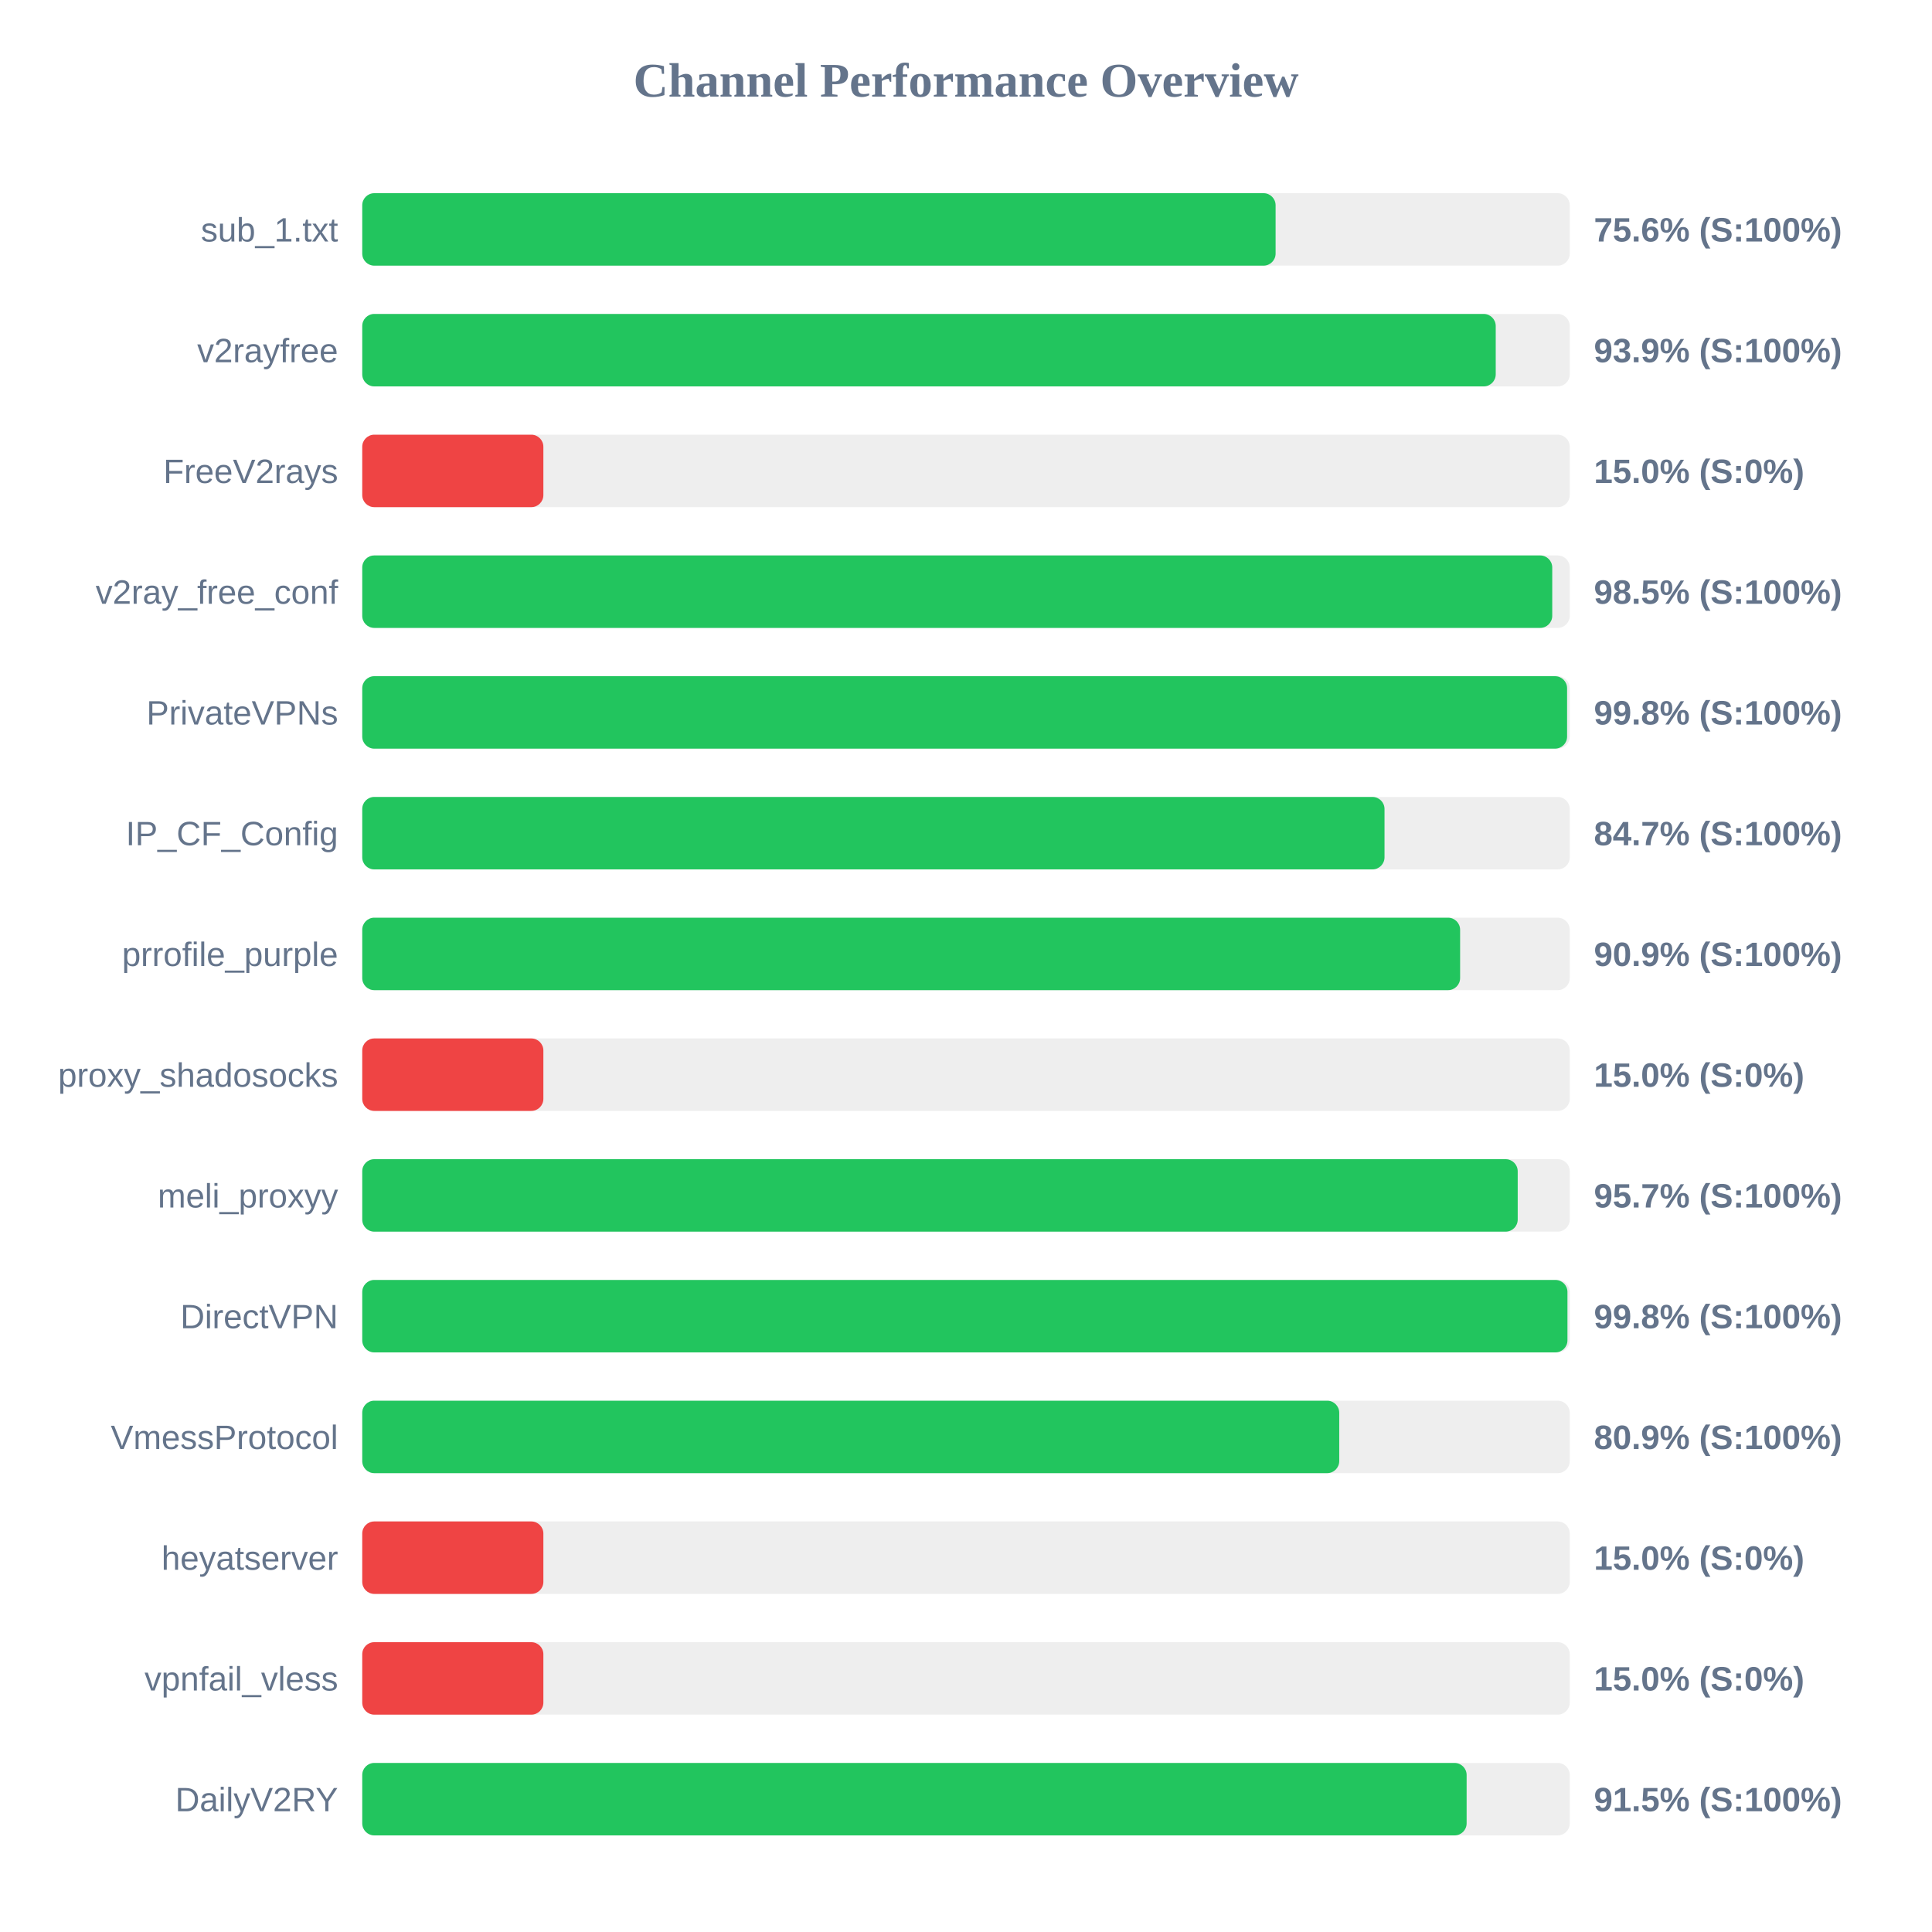
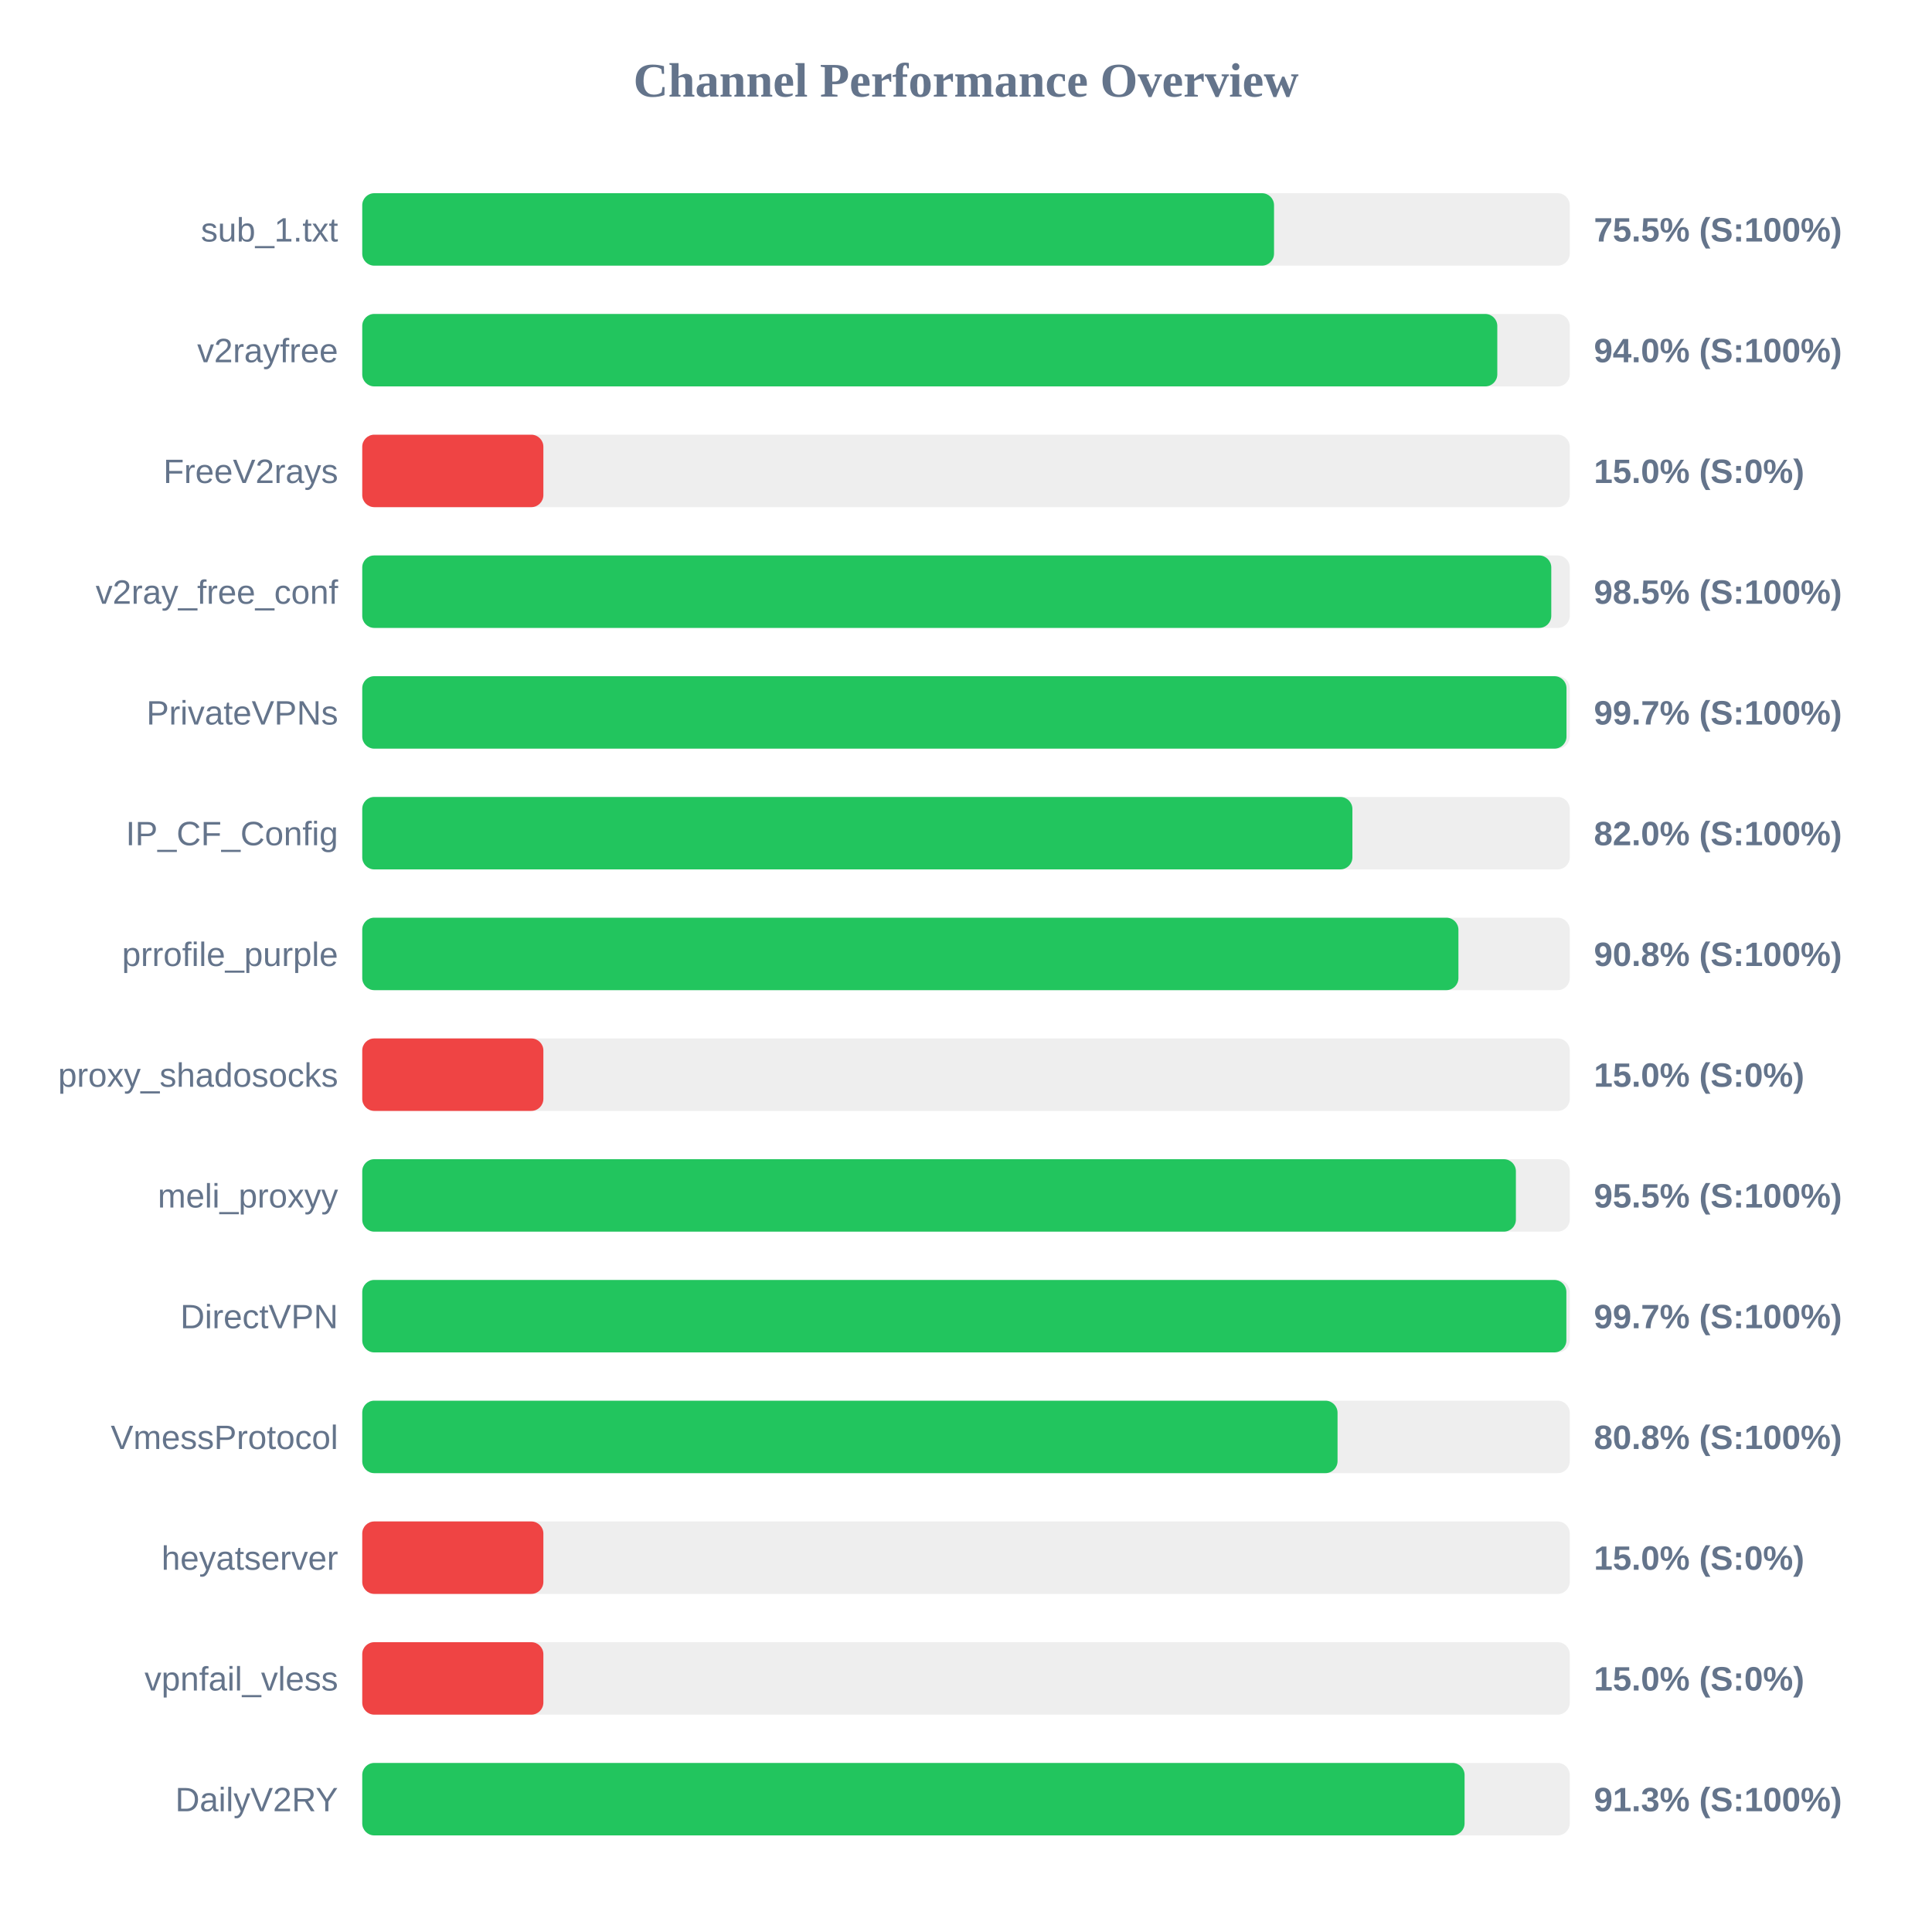
<svg xmlns="http://www.w3.org/2000/svg" width="800" height="800" version="1.1">
  <style>
        .row { font: 14px Arial; fill: #64748b; }
        .score { font: bold 14px Arial; fill: #64748b; }
    </style>
  <text x="400" y="40" text-anchor="middle" font-size="20px" font-weight="bold" fill="#64748b">Channel Performance Overview</text>
  <rect x="150" y="80" width="500" height="30" fill="#eee" rx="5" />
-   <rect x="150" y="80" width="378.2" height="30" fill="#22c55e" rx="5" />
+   <rect x="150" y="80" width="377.55" height="30" fill="#22c55e" rx="5" />
  <text x="140" y="100" text-anchor="end" class="row">sub_1.txt</text>
-   <text x="660" y="100" text-anchor="start" class="score">75.6% (S:100%)</text>
+   <text x="660" y="100" text-anchor="start" class="score">75.5% (S:100%)</text>
  <rect x="150" y="130" width="500" height="30" fill="#eee" rx="5" />
-   <rect x="150" y="130" width="469.35" height="30" fill="#22c55e" rx="5" />
+   <rect x="150" y="130" width="470.0" height="30" fill="#22c55e" rx="5" />
  <text x="140" y="150" text-anchor="end" class="row">v2rayfree</text>
-   <text x="660" y="150" text-anchor="start" class="score">93.9% (S:100%)</text>
+   <text x="660" y="150" text-anchor="start" class="score">94.0% (S:100%)</text>
  <rect x="150" y="180" width="500" height="30" fill="#eee" rx="5" />
  <rect x="150" y="180" width="75.0" height="30" fill="#ef4444" rx="5" />
  <text x="140" y="200" text-anchor="end" class="row">FreeV2rays</text>
  <text x="660" y="200" text-anchor="start" class="score">15.0% (S:0%)</text>
  <rect x="150" y="230" width="500" height="30" fill="#eee" rx="5" />
-   <rect x="150" y="230" width="492.75" height="30" fill="#22c55e" rx="5" />
+   <rect x="150" y="230" width="492.35" height="30" fill="#22c55e" rx="5" />
  <text x="140" y="250" text-anchor="end" class="row">v2ray_free_conf</text>
  <text x="660" y="250" text-anchor="start" class="score">98.5% (S:100%)</text>
  <rect x="150" y="280" width="500" height="30" fill="#eee" rx="5" />
-   <rect x="150" y="280" width="498.9" height="30" fill="#22c55e" rx="5" />
+   <rect x="150" y="280" width="498.65" height="30" fill="#22c55e" rx="5" />
  <text x="140" y="300" text-anchor="end" class="row">PrivateVPNs</text>
-   <text x="660" y="300" text-anchor="start" class="score">99.8% (S:100%)</text>
+   <text x="660" y="300" text-anchor="start" class="score">99.7% (S:100%)</text>
  <rect x="150" y="330" width="500" height="30" fill="#eee" rx="5" />
-   <rect x="150" y="330" width="423.3" height="30" fill="#22c55e" rx="5" />
+   <rect x="150" y="330" width="410.0" height="30" fill="#22c55e" rx="5" />
  <text x="140" y="350" text-anchor="end" class="row">IP_CF_Config</text>
-   <text x="660" y="350" text-anchor="start" class="score">84.7% (S:100%)</text>
+   <text x="660" y="350" text-anchor="start" class="score">82.0% (S:100%)</text>
  <rect x="150" y="380" width="500" height="30" fill="#eee" rx="5" />
-   <rect x="150" y="380" width="454.6" height="30" fill="#22c55e" rx="5" />
+   <rect x="150" y="380" width="453.9" height="30" fill="#22c55e" rx="5" />
  <text x="140" y="400" text-anchor="end" class="row">prrofile_purple</text>
-   <text x="660" y="400" text-anchor="start" class="score">90.9% (S:100%)</text>
+   <text x="660" y="400" text-anchor="start" class="score">90.8% (S:100%)</text>
  <rect x="150" y="430" width="500" height="30" fill="#eee" rx="5" />
  <rect x="150" y="430" width="75.0" height="30" fill="#ef4444" rx="5" />
  <text x="140" y="450" text-anchor="end" class="row">proxy_shadosocks</text>
  <text x="660" y="450" text-anchor="start" class="score">15.0% (S:0%)</text>
  <rect x="150" y="480" width="500" height="30" fill="#eee" rx="5" />
-   <rect x="150" y="480" width="478.45" height="30" fill="#22c55e" rx="5" />
+   <rect x="150" y="480" width="477.7" height="30" fill="#22c55e" rx="5" />
  <text x="140" y="500" text-anchor="end" class="row">meli_proxyy</text>
-   <text x="660" y="500" text-anchor="start" class="score">95.7% (S:100%)</text>
+   <text x="660" y="500" text-anchor="start" class="score">95.5% (S:100%)</text>
  <rect x="150" y="530" width="500" height="30" fill="#eee" rx="5" />
-   <rect x="150" y="530" width="499.05" height="30" fill="#22c55e" rx="5" />
+   <rect x="150" y="530" width="498.6" height="30" fill="#22c55e" rx="5" />
  <text x="140" y="550" text-anchor="end" class="row">DirectVPN</text>
-   <text x="660" y="550" text-anchor="start" class="score">99.8% (S:100%)</text>
+   <text x="660" y="550" text-anchor="start" class="score">99.7% (S:100%)</text>
  <rect x="150" y="580" width="500" height="30" fill="#eee" rx="5" />
-   <rect x="150" y="580" width="404.55" height="30" fill="#22c55e" rx="5" />
+   <rect x="150" y="580" width="403.85" height="30" fill="#22c55e" rx="5" />
  <text x="140" y="600" text-anchor="end" class="row">VmessProtocol</text>
-   <text x="660" y="600" text-anchor="start" class="score">80.9% (S:100%)</text>
+   <text x="660" y="600" text-anchor="start" class="score">80.8% (S:100%)</text>
  <rect x="150" y="630" width="500" height="30" fill="#eee" rx="5" />
  <rect x="150" y="630" width="75.0" height="30" fill="#ef4444" rx="5" />
  <text x="140" y="650" text-anchor="end" class="row">heyatserver</text>
  <text x="660" y="650" text-anchor="start" class="score">15.0% (S:0%)</text>
  <rect x="150" y="680" width="500" height="30" fill="#eee" rx="5" />
  <rect x="150" y="680" width="75.0" height="30" fill="#ef4444" rx="5" />
  <text x="140" y="700" text-anchor="end" class="row">vpnfail_vless</text>
  <text x="660" y="700" text-anchor="start" class="score">15.0% (S:0%)</text>
  <rect x="150" y="730" width="500" height="30" fill="#eee" rx="5" />
-   <rect x="150" y="730" width="457.3" height="30" fill="#22c55e" rx="5" />
+   <rect x="150" y="730" width="456.45" height="30" fill="#22c55e" rx="5" />
  <text x="140" y="750" text-anchor="end" class="row">DailyV2RY</text>
-   <text x="660" y="750" text-anchor="start" class="score">91.5% (S:100%)</text>
+   <text x="660" y="750" text-anchor="start" class="score">91.3% (S:100%)</text>
</svg>
